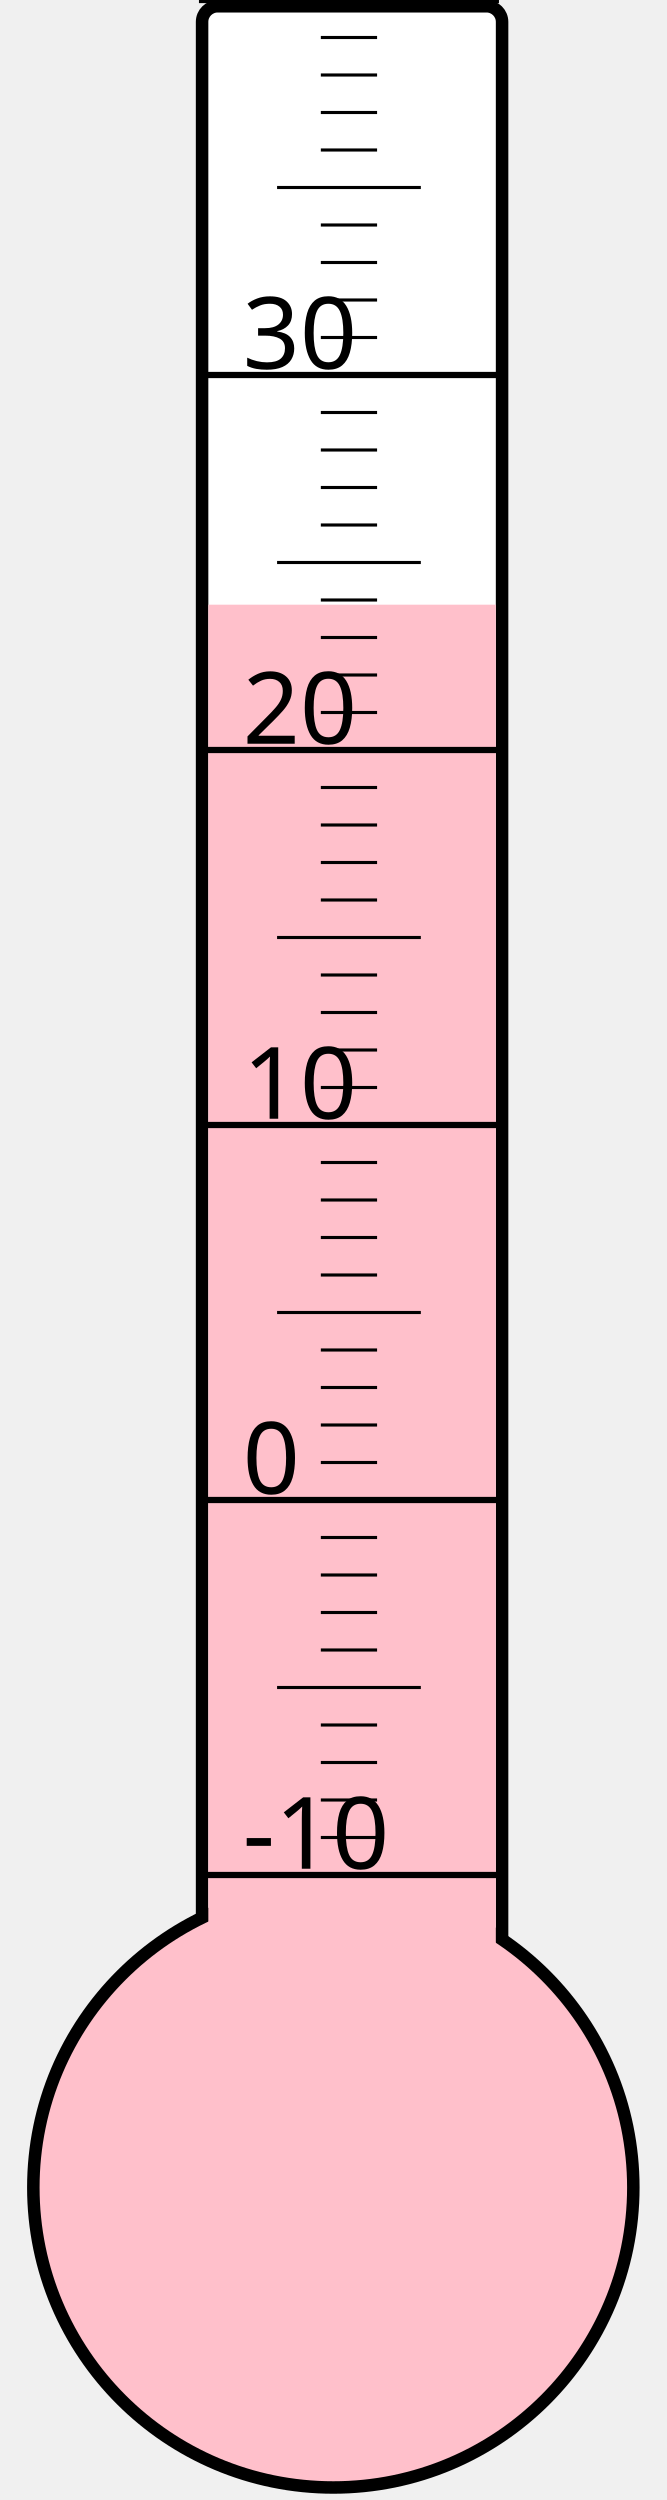
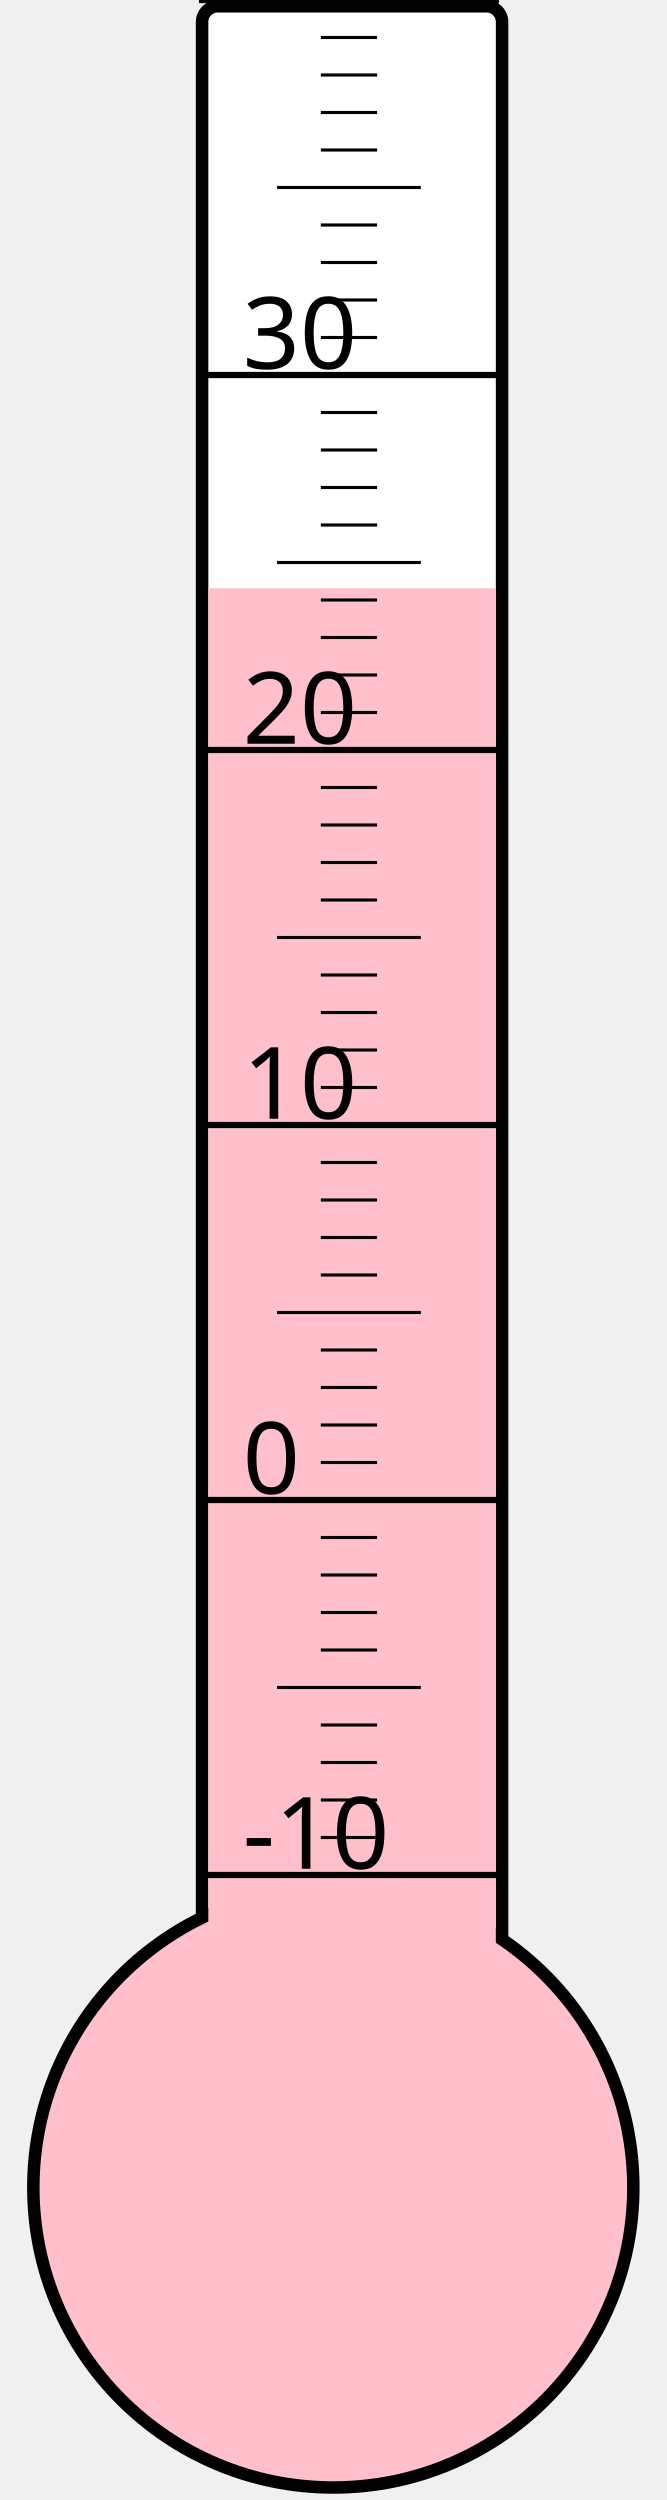
<svg xmlns="http://www.w3.org/2000/svg" width="40px" height="150px" viewBox="0 0 200 800">
  <rect width="200" height="800" x="0" y="0" style="fill: #ffffeb; fill-opacity: 0;" />
  <rect width="96" height="680" x="58" y="2" rx="5" ry="5" style="fill: white; fill-opacity: 1; stroke: black; stroke-width: 4;" />
  <circle cx="100" cy="700" r="96" style="fill: pink; stroke: black; stroke-width: 4;" />
-   <rect width="92" height="506.5" x="60" y="193.5" style="fill: pink; fill-opacity: 1; stroke-width: 0;" />
+   <rect width="92" height="511.75" x="60" y="188.25" style="fill: pink; fill-opacity: 1; stroke-width: 0;" />
  <text x="71" y="598" style="font-family: sans-serif; font-size: 24pt;">-10</text>
  <text x="71" y="478" style="font-family: sans-serif; font-size: 24pt;">0</text>
  <text x="71" y="358" style="font-family: sans-serif; font-size: 24pt;">10</text>
  <text x="71" y="238" style="font-family: sans-serif; font-size: 24pt;">20</text>
  <text x="71" y="118" style="font-family: sans-serif; font-size: 24pt;">30</text>
  <g style="stroke: black;">
    <line x1="57" y1="600" x2="153" y2="600" style="stroke-width: 2;" />
    <line x1="96" y1="588" x2="114" y2="588" style="stroke-width: 1;" />
    <line x1="96" y1="576" x2="114" y2="576" style="stroke-width: 1;" />
    <line x1="96" y1="564" x2="114" y2="564" style="stroke-width: 1;" />
    <line x1="96" y1="552" x2="114" y2="552" style="stroke-width: 1;" />
    <line x1="82" y1="540" x2="128" y2="540" style="stroke-width: 1;" />
    <line x1="96" y1="528" x2="114" y2="528" style="stroke-width: 1;" />
    <line x1="96" y1="516" x2="114" y2="516" style="stroke-width: 1;" />
    <line x1="96" y1="504" x2="114" y2="504" style="stroke-width: 1;" />
    <line x1="96" y1="492" x2="114" y2="492" style="stroke-width: 1;" />
    <line x1="57" y1="480" x2="153" y2="480" style="stroke-width: 2;" />
    <line x1="96" y1="468" x2="114" y2="468" style="stroke-width: 1;" />
    <line x1="96" y1="456" x2="114" y2="456" style="stroke-width: 1;" />
    <line x1="96" y1="444" x2="114" y2="444" style="stroke-width: 1;" />
    <line x1="96" y1="432" x2="114" y2="432" style="stroke-width: 1;" />
    <line x1="82" y1="420" x2="128" y2="420" style="stroke-width: 1;" />
    <line x1="96" y1="408" x2="114" y2="408" style="stroke-width: 1;" />
    <line x1="96" y1="396" x2="114" y2="396" style="stroke-width: 1;" />
    <line x1="96" y1="384" x2="114" y2="384" style="stroke-width: 1;" />
    <line x1="96" y1="372" x2="114" y2="372" style="stroke-width: 1;" />
    <line x1="57" y1="360" x2="153" y2="360" style="stroke-width: 2;" />
    <line x1="96" y1="348" x2="114" y2="348" style="stroke-width: 1;" />
    <line x1="96" y1="336" x2="114" y2="336" style="stroke-width: 1;" />
    <line x1="96" y1="324" x2="114" y2="324" style="stroke-width: 1;" />
    <line x1="96" y1="312" x2="114" y2="312" style="stroke-width: 1;" />
    <line x1="82" y1="300" x2="128" y2="300" style="stroke-width: 1;" />
    <line x1="96" y1="288" x2="114" y2="288" style="stroke-width: 1;" />
    <line x1="96" y1="276" x2="114" y2="276" style="stroke-width: 1;" />
    <line x1="96" y1="264" x2="114" y2="264" style="stroke-width: 1;" />
    <line x1="96" y1="252" x2="114" y2="252" style="stroke-width: 1;" />
    <line x1="57" y1="240" x2="153" y2="240" style="stroke-width: 2;" />
    <line x1="96" y1="228" x2="114" y2="228" style="stroke-width: 1;" />
    <line x1="96" y1="216" x2="114" y2="216" style="stroke-width: 1;" />
    <line x1="96" y1="204" x2="114" y2="204" style="stroke-width: 1;" />
    <line x1="96" y1="192" x2="114" y2="192" style="stroke-width: 1;" />
    <line x1="82" y1="180" x2="128" y2="180" style="stroke-width: 1;" />
    <line x1="96" y1="168" x2="114" y2="168" style="stroke-width: 1;" />
    <line x1="96" y1="156" x2="114" y2="156" style="stroke-width: 1;" />
    <line x1="96" y1="144" x2="114" y2="144" style="stroke-width: 1;" />
    <line x1="96" y1="132" x2="114" y2="132" style="stroke-width: 1;" />
    <line x1="57" y1="120" x2="153" y2="120" style="stroke-width: 2;" />
    <line x1="96" y1="108" x2="114" y2="108" style="stroke-width: 1;" />
    <line x1="96" y1="96" x2="114" y2="96" style="stroke-width: 1;" />
    <line x1="96" y1="84" x2="114" y2="84" style="stroke-width: 1;" />
    <line x1="96" y1="72" x2="114" y2="72" style="stroke-width: 1;" />
    <line x1="82" y1="60" x2="128" y2="60" style="stroke-width: 1;" />
    <line x1="96" y1="48" x2="114" y2="48" style="stroke-width: 1;" />
    <line x1="96" y1="36" x2="114" y2="36" style="stroke-width: 1;" />
    <line x1="96" y1="24" x2="114" y2="24" style="stroke-width: 1;" />
    <line x1="96" y1="12" x2="114" y2="12" style="stroke-width: 1;" />
    <line x1="57" y1="0" x2="153" y2="0" style="stroke-width: 2;" />
  </g>
</svg>
